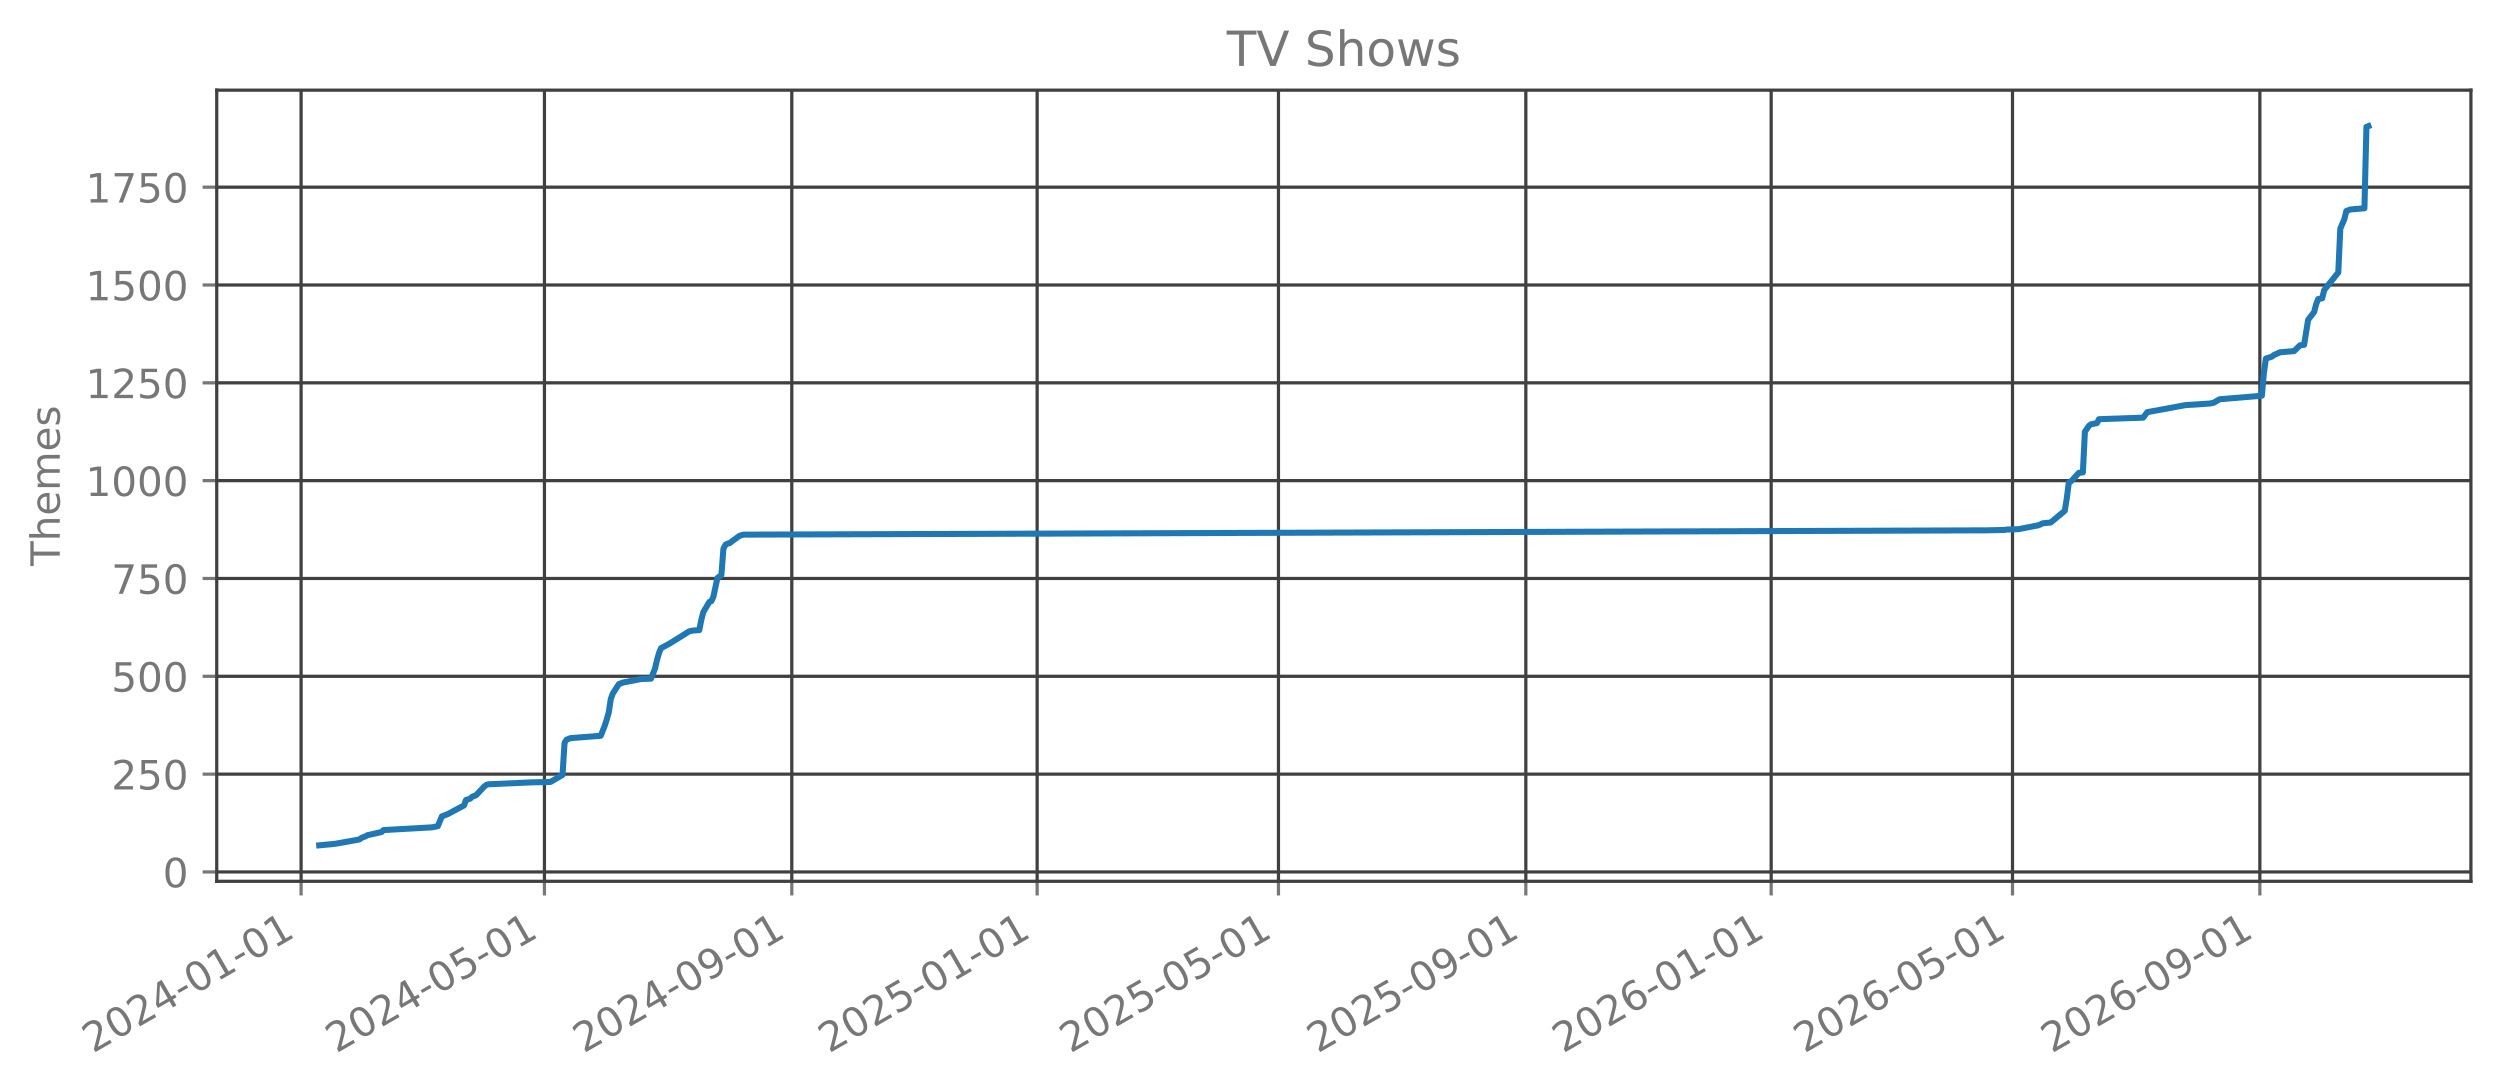
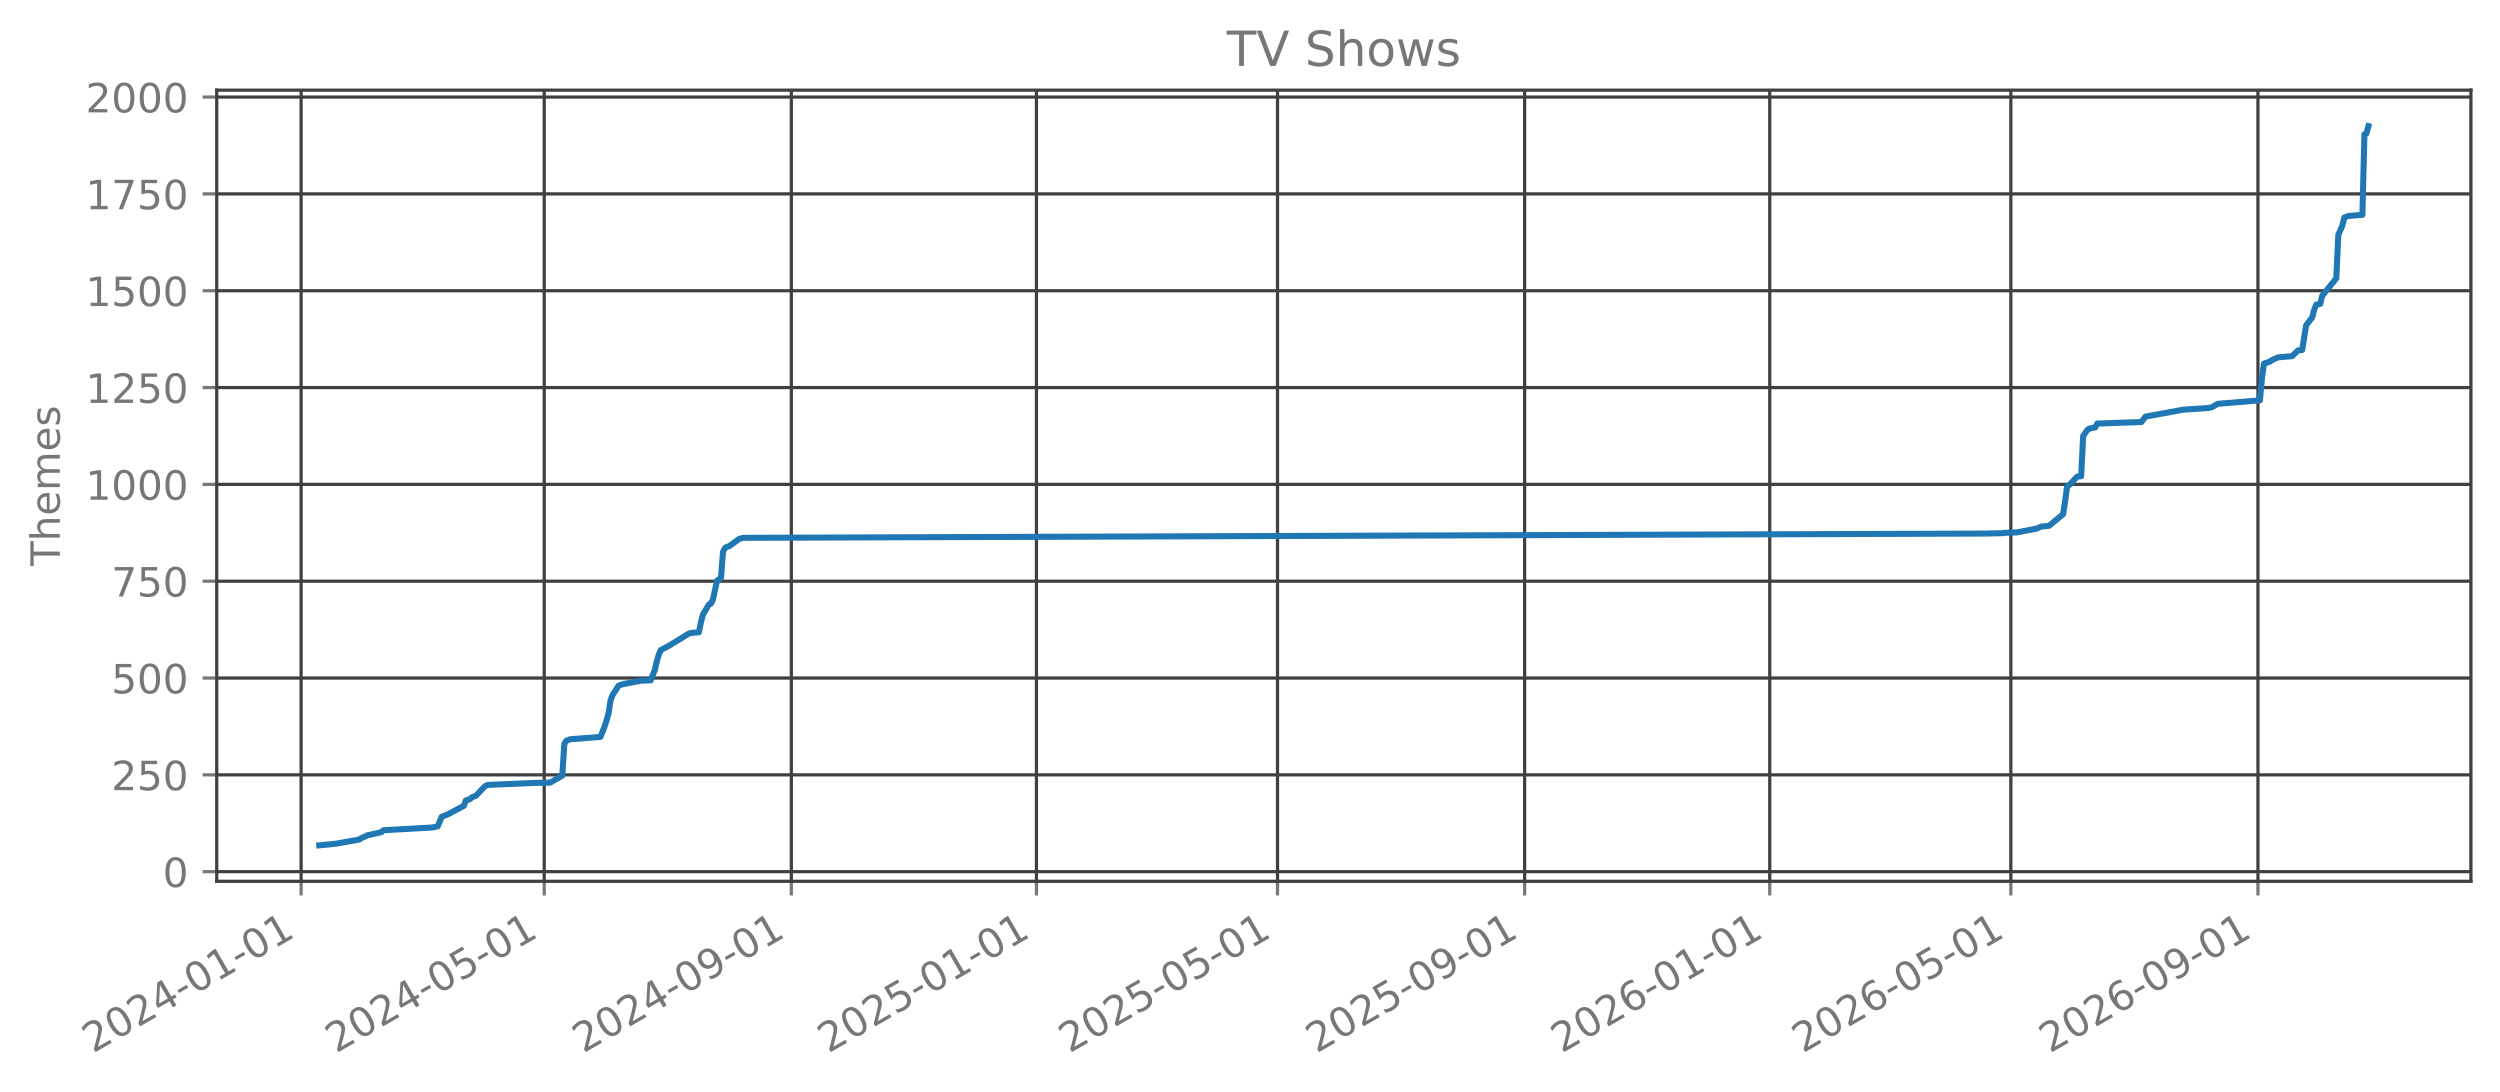
<svg xmlns="http://www.w3.org/2000/svg" xmlns:xlink="http://www.w3.org/1999/xlink" width="618.851pt" height="270.076pt" viewBox="0 0 618.851 270.076" version="1.1">
  <defs>
    <style type="text/css">*{stroke-linejoin: round; stroke-linecap: butt}</style>
  </defs>
  <g id="figure_1">
    <g id="patch_1">
      <path d="M 0 270.076  L 618.851 270.076  L 618.851 -0  L 0 -0  L 0 270.076  z " style="fill: none; opacity: 0" />
    </g>
    <g id="axes_1">
      <g id="patch_2">
        <path d="M 53.651 218.158  L 611.651 218.158  L 611.651 22.318  L 53.651 22.318  L 53.651 218.158  z " style="fill: none; opacity: 0" />
      </g>
      <g id="matplotlib.axis_1">
        <g id="xtick_1">
          <g id="line2d_1">
-             <path d="M 74.534 218.158  L 74.534 22.318  " clip-path="url(#p4b4d89f4d1)" style="fill: none; stroke: #404040; stroke-width: 0.8; stroke-linecap: square" />
+             <path d="M 74.538 218.158  L 74.538 22.318  " clip-path="url(#p3421351052)" style="fill: none; stroke: #404040; stroke-width: 0.8; stroke-linecap: square" />
          </g>
          <g id="line2d_2">
            <defs>
-               <path id="maab5ae2e1c" d="M 0 0  L 0 3.5  " style="stroke: #777777; stroke-width: 0.8" />
+               <path id="mfd1a6a844c" d="M 0 0  L 0 3.5  " style="stroke: #777777; stroke-width: 0.8" />
            </defs>
            <g>
-               <use xlink:href="#maab5ae2e1c" x="74.534" y="218.158" style="fill: #777777; stroke: #777777; stroke-width: 0.8" />
+               <use xlink:href="#mfd1a6a844c" x="74.538" y="218.158" style="fill: #777777; stroke: #777777; stroke-width: 0.8" />
            </g>
          </g>
          <g id="text_1">
-             <g style="fill: #777777" transform="translate(23.00331 260.7957) rotate(-30) scale(0.1 -0.1)">
+             <g style="fill: #777777" transform="translate(23.0077 260.7957) rotate(-30) scale(0.1 -0.1)">
              <defs>
                <path id="DejaVuSans-15" d="M 1228 531  L 3431 531  L 3431 0  L 469 0  L 469 531  Q 828 903 1448 1529  Q 2069 2156 2228 2338  Q 2531 2678 2651 2914  Q 2772 3150 2772 3378  Q 2772 3750 2511 3984  Q 2250 4219 1831 4219  Q 1534 4219 1204 4116  Q 875 4013 500 3803  L 500 4441  Q 881 4594 1212 4672  Q 1544 4750 1819 4750  Q 2544 4750 2975 4387  Q 3406 4025 3406 3419  Q 3406 3131 3298 2873  Q 3191 2616 2906 2266  Q 2828 2175 2409 1742  Q 1991 1309 1228 531  z " transform="scale(0.015625)" />
                <path id="DejaVuSans-13" d="M 2034 4250  Q 1547 4250 1301 3770  Q 1056 3291 1056 2328  Q 1056 1369 1301 889  Q 1547 409 2034 409  Q 2525 409 2770 889  Q 3016 1369 3016 2328  Q 3016 3291 2770 3770  Q 2525 4250 2034 4250  z M 2034 4750  Q 2819 4750 3233 4129  Q 3647 3509 3647 2328  Q 3647 1150 3233 529  Q 2819 -91 2034 -91  Q 1250 -91 836 529  Q 422 1150 422 2328  Q 422 3509 836 4129  Q 1250 4750 2034 4750  z " transform="scale(0.015625)" />
                <path id="DejaVuSans-17" d="M 2419 4116  L 825 1625  L 2419 1625  L 2419 4116  z M 2253 4666  L 3047 4666  L 3047 1625  L 3713 1625  L 3713 1100  L 3047 1100  L 3047 0  L 2419 0  L 2419 1100  L 313 1100  L 313 1709  L 2253 4666  z " transform="scale(0.015625)" />
                <path id="DejaVuSans-10" d="M 313 2009  L 1997 2009  L 1997 1497  L 313 1497  L 313 2009  z " transform="scale(0.015625)" />
                <path id="DejaVuSans-14" d="M 794 531  L 1825 531  L 1825 4091  L 703 3866  L 703 4441  L 1819 4666  L 2450 4666  L 2450 531  L 3481 531  L 3481 0  L 794 0  L 794 531  z " transform="scale(0.015625)" />
              </defs>
              <use xlink:href="#DejaVuSans-15" />
              <use xlink:href="#DejaVuSans-13" transform="translate(63.625 0)" />
              <use xlink:href="#DejaVuSans-15" transform="translate(127.25 0)" />
              <use xlink:href="#DejaVuSans-17" transform="translate(190.875 0)" />
              <use xlink:href="#DejaVuSans-10" transform="translate(254.5 0)" />
              <use xlink:href="#DejaVuSans-13" transform="translate(290.5781 0)" />
              <use xlink:href="#DejaVuSans-14" transform="translate(354.2031 0)" />
              <use xlink:href="#DejaVuSans-10" transform="translate(417.8281 0)" />
              <use xlink:href="#DejaVuSans-13" transform="translate(453.9062 0)" />
              <use xlink:href="#DejaVuSans-14" transform="translate(517.5312 0)" />
            </g>
          </g>
        </g>
        <g id="xtick_2">
          <g id="line2d_3">
-             <path d="M 134.77 218.158  L 134.77 22.318  " clip-path="url(#p4b4d89f4d1)" style="fill: none; stroke: #404040; stroke-width: 0.8; stroke-linecap: square" />
+             <path d="M 134.715 218.158  L 134.715 22.318  " clip-path="url(#p3421351052)" style="fill: none; stroke: #404040; stroke-width: 0.8; stroke-linecap: square" />
          </g>
          <g id="line2d_4">
            <g>
-               <use xlink:href="#maab5ae2e1c" x="134.77" y="218.158" style="fill: #777777; stroke: #777777; stroke-width: 0.8" />
+               <use xlink:href="#mfd1a6a844c" x="134.715" y="218.158" style="fill: #777777; stroke: #777777; stroke-width: 0.8" />
            </g>
          </g>
          <g id="text_2">
-             <g style="fill: #777777" transform="translate(83.23883 260.7957) rotate(-30) scale(0.1 -0.1)">
+             <g style="fill: #777777" transform="translate(83.18417 260.7957) rotate(-30) scale(0.1 -0.1)">
              <defs>
                <path id="DejaVuSans-18" d="M 691 4666  L 3169 4666  L 3169 4134  L 1269 4134  L 1269 2991  Q 1406 3038 1543 3061  Q 1681 3084 1819 3084  Q 2600 3084 3056 2656  Q 3513 2228 3513 1497  Q 3513 744 3044 326  Q 2575 -91 1722 -91  Q 1428 -91 1123 -41  Q 819 9 494 109  L 494 744  Q 775 591 1075 516  Q 1375 441 1709 441  Q 2250 441 2565 725  Q 2881 1009 2881 1497  Q 2881 1984 2565 2268  Q 2250 2553 1709 2553  Q 1456 2553 1204 2497  Q 953 2441 691 2322  L 691 4666  z " transform="scale(0.015625)" />
              </defs>
              <use xlink:href="#DejaVuSans-15" />
              <use xlink:href="#DejaVuSans-13" transform="translate(63.625 0)" />
              <use xlink:href="#DejaVuSans-15" transform="translate(127.25 0)" />
              <use xlink:href="#DejaVuSans-17" transform="translate(190.875 0)" />
              <use xlink:href="#DejaVuSans-10" transform="translate(254.5 0)" />
              <use xlink:href="#DejaVuSans-13" transform="translate(290.5781 0)" />
              <use xlink:href="#DejaVuSans-18" transform="translate(354.2031 0)" />
              <use xlink:href="#DejaVuSans-10" transform="translate(417.8281 0)" />
              <use xlink:href="#DejaVuSans-13" transform="translate(453.9062 0)" />
              <use xlink:href="#DejaVuSans-14" transform="translate(517.5312 0)" />
            </g>
          </g>
        </g>
        <g id="xtick_3">
          <g id="line2d_5">
-             <path d="M 196.001 218.158  L 196.001 22.318  " clip-path="url(#p4b4d89f4d1)" style="fill: none; stroke: #404040; stroke-width: 0.8; stroke-linecap: square" />
+             <path d="M 195.886 218.158  L 195.886 22.318  " clip-path="url(#p3421351052)" style="fill: none; stroke: #404040; stroke-width: 0.8; stroke-linecap: square" />
          </g>
          <g id="line2d_6">
            <g>
-               <use xlink:href="#maab5ae2e1c" x="196.001" y="218.158" style="fill: #777777; stroke: #777777; stroke-width: 0.8" />
+               <use xlink:href="#mfd1a6a844c" x="195.886" y="218.158" style="fill: #777777; stroke: #777777; stroke-width: 0.8" />
            </g>
          </g>
          <g id="text_3">
-             <g style="fill: #777777" transform="translate(144.47 260.7957) rotate(-30) scale(0.1 -0.1)">
+             <g style="fill: #777777" transform="translate(144.3553 260.7957) rotate(-30) scale(0.1 -0.1)">
              <defs>
                <path id="DejaVuSans-1c" d="M 703 97  L 703 672  Q 941 559 1184 500  Q 1428 441 1663 441  Q 2288 441 2617 861  Q 2947 1281 2994 2138  Q 2813 1869 2534 1725  Q 2256 1581 1919 1581  Q 1219 1581 811 2004  Q 403 2428 403 3163  Q 403 3881 828 4315  Q 1253 4750 1959 4750  Q 2769 4750 3195 4129  Q 3622 3509 3622 2328  Q 3622 1225 3098 567  Q 2575 -91 1691 -91  Q 1453 -91 1209 -44  Q 966 3 703 97  z M 1959 2075  Q 2384 2075 2632 2365  Q 2881 2656 2881 3163  Q 2881 3666 2632 3958  Q 2384 4250 1959 4250  Q 1534 4250 1286 3958  Q 1038 3666 1038 3163  Q 1038 2656 1286 2365  Q 1534 2075 1959 2075  z " transform="scale(0.015625)" />
              </defs>
              <use xlink:href="#DejaVuSans-15" />
              <use xlink:href="#DejaVuSans-13" transform="translate(63.625 0)" />
              <use xlink:href="#DejaVuSans-15" transform="translate(127.25 0)" />
              <use xlink:href="#DejaVuSans-17" transform="translate(190.875 0)" />
              <use xlink:href="#DejaVuSans-10" transform="translate(254.5 0)" />
              <use xlink:href="#DejaVuSans-13" transform="translate(290.5781 0)" />
              <use xlink:href="#DejaVuSans-1c" transform="translate(354.2031 0)" />
              <use xlink:href="#DejaVuSans-10" transform="translate(417.8281 0)" />
              <use xlink:href="#DejaVuSans-13" transform="translate(453.9062 0)" />
              <use xlink:href="#DejaVuSans-14" transform="translate(517.5312 0)" />
            </g>
          </g>
        </g>
        <g id="xtick_4">
          <g id="line2d_7">
-             <path d="M 256.734 218.158  L 256.734 22.318  " clip-path="url(#p4b4d89f4d1)" style="fill: none; stroke: #404040; stroke-width: 0.8; stroke-linecap: square" />
+             <path d="M 256.56 218.158  L 256.56 22.318  " clip-path="url(#p3421351052)" style="fill: none; stroke: #404040; stroke-width: 0.8; stroke-linecap: square" />
          </g>
          <g id="line2d_8">
            <g>
-               <use xlink:href="#maab5ae2e1c" x="256.734" y="218.158" style="fill: #777777; stroke: #777777; stroke-width: 0.8" />
+               <use xlink:href="#mfd1a6a844c" x="256.56" y="218.158" style="fill: #777777; stroke: #777777; stroke-width: 0.8" />
            </g>
          </g>
          <g id="text_4">
-             <g style="fill: #777777" transform="translate(205.2033 260.7957) rotate(-30) scale(0.1 -0.1)">
+             <g style="fill: #777777" transform="translate(205.0291 260.7957) rotate(-30) scale(0.1 -0.1)">
              <use xlink:href="#DejaVuSans-15" />
              <use xlink:href="#DejaVuSans-13" transform="translate(63.625 0)" />
              <use xlink:href="#DejaVuSans-15" transform="translate(127.25 0)" />
              <use xlink:href="#DejaVuSans-18" transform="translate(190.875 0)" />
              <use xlink:href="#DejaVuSans-10" transform="translate(254.5 0)" />
              <use xlink:href="#DejaVuSans-13" transform="translate(290.5781 0)" />
              <use xlink:href="#DejaVuSans-14" transform="translate(354.2031 0)" />
              <use xlink:href="#DejaVuSans-10" transform="translate(417.8281 0)" />
              <use xlink:href="#DejaVuSans-13" transform="translate(453.9062 0)" />
              <use xlink:href="#DejaVuSans-14" transform="translate(517.5312 0)" />
            </g>
          </g>
        </g>
        <g id="xtick_5">
          <g id="line2d_9">
-             <path d="M 316.472 218.158  L 316.472 22.318  " clip-path="url(#p4b4d89f4d1)" style="fill: none; stroke: #404040; stroke-width: 0.8; stroke-linecap: square" />
+             <path d="M 316.239 218.158  L 316.239 22.318  " clip-path="url(#p3421351052)" style="fill: none; stroke: #404040; stroke-width: 0.8; stroke-linecap: square" />
          </g>
          <g id="line2d_10">
            <g>
-               <use xlink:href="#maab5ae2e1c" x="316.472" y="218.158" style="fill: #777777; stroke: #777777; stroke-width: 0.8" />
+               <use xlink:href="#mfd1a6a844c" x="316.239" y="218.158" style="fill: #777777; stroke: #777777; stroke-width: 0.8" />
            </g>
          </g>
          <g id="text_5">
-             <g style="fill: #777777" transform="translate(264.941 260.7957) rotate(-30) scale(0.1 -0.1)">
+             <g style="fill: #777777" transform="translate(264.7082 260.7957) rotate(-30) scale(0.1 -0.1)">
              <use xlink:href="#DejaVuSans-15" />
              <use xlink:href="#DejaVuSans-13" transform="translate(63.625 0)" />
              <use xlink:href="#DejaVuSans-15" transform="translate(127.25 0)" />
              <use xlink:href="#DejaVuSans-18" transform="translate(190.875 0)" />
              <use xlink:href="#DejaVuSans-10" transform="translate(254.5 0)" />
              <use xlink:href="#DejaVuSans-13" transform="translate(290.5781 0)" />
              <use xlink:href="#DejaVuSans-18" transform="translate(354.2031 0)" />
              <use xlink:href="#DejaVuSans-10" transform="translate(417.8281 0)" />
              <use xlink:href="#DejaVuSans-13" transform="translate(453.9062 0)" />
              <use xlink:href="#DejaVuSans-14" transform="translate(517.5312 0)" />
            </g>
          </g>
        </g>
        <g id="xtick_6">
          <g id="line2d_11">
-             <path d="M 377.703 218.158  L 377.703 22.318  " clip-path="url(#p4b4d89f4d1)" style="fill: none; stroke: #404040; stroke-width: 0.8; stroke-linecap: square" />
+             <path d="M 377.41 218.158  L 377.41 22.318  " clip-path="url(#p3421351052)" style="fill: none; stroke: #404040; stroke-width: 0.8; stroke-linecap: square" />
          </g>
          <g id="line2d_12">
            <g>
-               <use xlink:href="#maab5ae2e1c" x="377.703" y="218.158" style="fill: #777777; stroke: #777777; stroke-width: 0.8" />
+               <use xlink:href="#mfd1a6a844c" x="377.41" y="218.158" style="fill: #777777; stroke: #777777; stroke-width: 0.8" />
            </g>
          </g>
          <g id="text_6">
-             <g style="fill: #777777" transform="translate(326.1722 260.7957) rotate(-30) scale(0.1 -0.1)">
+             <g style="fill: #777777" transform="translate(325.8794 260.7957) rotate(-30) scale(0.1 -0.1)">
              <use xlink:href="#DejaVuSans-15" />
              <use xlink:href="#DejaVuSans-13" transform="translate(63.625 0)" />
              <use xlink:href="#DejaVuSans-15" transform="translate(127.25 0)" />
              <use xlink:href="#DejaVuSans-18" transform="translate(190.875 0)" />
              <use xlink:href="#DejaVuSans-10" transform="translate(254.5 0)" />
              <use xlink:href="#DejaVuSans-13" transform="translate(290.5781 0)" />
              <use xlink:href="#DejaVuSans-1c" transform="translate(354.2031 0)" />
              <use xlink:href="#DejaVuSans-10" transform="translate(417.8281 0)" />
              <use xlink:href="#DejaVuSans-13" transform="translate(453.9062 0)" />
              <use xlink:href="#DejaVuSans-14" transform="translate(517.5312 0)" />
            </g>
          </g>
        </g>
        <g id="xtick_7">
          <g id="line2d_13">
-             <path d="M 438.436 218.158  L 438.436 22.318  " clip-path="url(#p4b4d89f4d1)" style="fill: none; stroke: #404040; stroke-width: 0.8; stroke-linecap: square" />
+             <path d="M 438.084 218.158  L 438.084 22.318  " clip-path="url(#p3421351052)" style="fill: none; stroke: #404040; stroke-width: 0.8; stroke-linecap: square" />
          </g>
          <g id="line2d_14">
            <g>
-               <use xlink:href="#maab5ae2e1c" x="438.436" y="218.158" style="fill: #777777; stroke: #777777; stroke-width: 0.8" />
+               <use xlink:href="#mfd1a6a844c" x="438.084" y="218.158" style="fill: #777777; stroke: #777777; stroke-width: 0.8" />
            </g>
          </g>
          <g id="text_7">
-             <g style="fill: #777777" transform="translate(386.9055 260.7957) rotate(-30) scale(0.1 -0.1)">
+             <g style="fill: #777777" transform="translate(386.5532 260.7957) rotate(-30) scale(0.1 -0.1)">
              <defs>
                <path id="DejaVuSans-19" d="M 2113 2584  Q 1688 2584 1439 2293  Q 1191 2003 1191 1497  Q 1191 994 1439 701  Q 1688 409 2113 409  Q 2538 409 2786 701  Q 3034 994 3034 1497  Q 3034 2003 2786 2293  Q 2538 2584 2113 2584  z M 3366 4563  L 3366 3988  Q 3128 4100 2886 4159  Q 2644 4219 2406 4219  Q 1781 4219 1451 3797  Q 1122 3375 1075 2522  Q 1259 2794 1537 2939  Q 1816 3084 2150 3084  Q 2853 3084 3261 2657  Q 3669 2231 3669 1497  Q 3669 778 3244 343  Q 2819 -91 2113 -91  Q 1303 -91 875 529  Q 447 1150 447 2328  Q 447 3434 972 4092  Q 1497 4750 2381 4750  Q 2619 4750 2861 4703  Q 3103 4656 3366 4563  z " transform="scale(0.015625)" />
              </defs>
              <use xlink:href="#DejaVuSans-15" />
              <use xlink:href="#DejaVuSans-13" transform="translate(63.625 0)" />
              <use xlink:href="#DejaVuSans-15" transform="translate(127.25 0)" />
              <use xlink:href="#DejaVuSans-19" transform="translate(190.875 0)" />
              <use xlink:href="#DejaVuSans-10" transform="translate(254.5 0)" />
              <use xlink:href="#DejaVuSans-13" transform="translate(290.5781 0)" />
              <use xlink:href="#DejaVuSans-14" transform="translate(354.2031 0)" />
              <use xlink:href="#DejaVuSans-10" transform="translate(417.8281 0)" />
              <use xlink:href="#DejaVuSans-13" transform="translate(453.9062 0)" />
              <use xlink:href="#DejaVuSans-14" transform="translate(517.5312 0)" />
            </g>
          </g>
        </g>
        <g id="xtick_8">
          <g id="line2d_15">
-             <path d="M 498.174 218.158  L 498.174 22.318  " clip-path="url(#p4b4d89f4d1)" style="fill: none; stroke: #404040; stroke-width: 0.8; stroke-linecap: square" />
+             <path d="M 497.763 218.158  L 497.763 22.318  " clip-path="url(#p3421351052)" style="fill: none; stroke: #404040; stroke-width: 0.8; stroke-linecap: square" />
          </g>
          <g id="line2d_16">
            <g>
-               <use xlink:href="#maab5ae2e1c" x="498.174" y="218.158" style="fill: #777777; stroke: #777777; stroke-width: 0.8" />
+               <use xlink:href="#mfd1a6a844c" x="497.763" y="218.158" style="fill: #777777; stroke: #777777; stroke-width: 0.8" />
            </g>
          </g>
          <g id="text_8">
-             <g style="fill: #777777" transform="translate(446.6432 260.7957) rotate(-30) scale(0.1 -0.1)">
+             <g style="fill: #777777" transform="translate(446.2323 260.7957) rotate(-30) scale(0.1 -0.1)">
              <use xlink:href="#DejaVuSans-15" />
              <use xlink:href="#DejaVuSans-13" transform="translate(63.625 0)" />
              <use xlink:href="#DejaVuSans-15" transform="translate(127.25 0)" />
              <use xlink:href="#DejaVuSans-19" transform="translate(190.875 0)" />
              <use xlink:href="#DejaVuSans-10" transform="translate(254.5 0)" />
              <use xlink:href="#DejaVuSans-13" transform="translate(290.5781 0)" />
              <use xlink:href="#DejaVuSans-18" transform="translate(354.2031 0)" />
              <use xlink:href="#DejaVuSans-10" transform="translate(417.8281 0)" />
              <use xlink:href="#DejaVuSans-13" transform="translate(453.9062 0)" />
              <use xlink:href="#DejaVuSans-14" transform="translate(517.5312 0)" />
            </g>
          </g>
        </g>
        <g id="xtick_9">
          <g id="line2d_17">
-             <path d="M 559.405 218.158  L 559.405 22.318  " clip-path="url(#p4b4d89f4d1)" style="fill: none; stroke: #404040; stroke-width: 0.8; stroke-linecap: square" />
+             <path d="M 558.934 218.158  L 558.934 22.318  " clip-path="url(#p3421351052)" style="fill: none; stroke: #404040; stroke-width: 0.8; stroke-linecap: square" />
          </g>
          <g id="line2d_18">
            <g>
-               <use xlink:href="#maab5ae2e1c" x="559.405" y="218.158" style="fill: #777777; stroke: #777777; stroke-width: 0.8" />
+               <use xlink:href="#mfd1a6a844c" x="558.934" y="218.158" style="fill: #777777; stroke: #777777; stroke-width: 0.8" />
            </g>
          </g>
          <g id="text_9">
-             <g style="fill: #777777" transform="translate(507.8744 260.7957) rotate(-30) scale(0.1 -0.1)">
+             <g style="fill: #777777" transform="translate(507.4034 260.7957) rotate(-30) scale(0.1 -0.1)">
              <use xlink:href="#DejaVuSans-15" />
              <use xlink:href="#DejaVuSans-13" transform="translate(63.625 0)" />
              <use xlink:href="#DejaVuSans-15" transform="translate(127.25 0)" />
              <use xlink:href="#DejaVuSans-19" transform="translate(190.875 0)" />
              <use xlink:href="#DejaVuSans-10" transform="translate(254.5 0)" />
              <use xlink:href="#DejaVuSans-13" transform="translate(290.5781 0)" />
              <use xlink:href="#DejaVuSans-1c" transform="translate(354.2031 0)" />
              <use xlink:href="#DejaVuSans-10" transform="translate(417.8281 0)" />
              <use xlink:href="#DejaVuSans-13" transform="translate(453.9062 0)" />
              <use xlink:href="#DejaVuSans-14" transform="translate(517.5312 0)" />
            </g>
          </g>
        </g>
      </g>
      <g id="matplotlib.axis_2">
        <g id="ytick_1">
          <g id="line2d_19">
-             <path d="M 53.651 215.843  L 611.651 215.843  " clip-path="url(#p4b4d89f4d1)" style="fill: none; stroke: #404040; stroke-width: 0.8; stroke-linecap: square" />
+             <path d="M 53.651 215.776  L 611.651 215.776  " clip-path="url(#p3421351052)" style="fill: none; stroke: #404040; stroke-width: 0.8; stroke-linecap: square" />
          </g>
          <g id="line2d_20">
            <defs>
-               <path id="m70dd069738" d="M 0 0  L -3.5 0  " style="stroke: #777777; stroke-width: 0.8" />
+               <path id="m1873ce3549" d="M 0 0  L -3.5 0  " style="stroke: #777777; stroke-width: 0.8" />
            </defs>
            <g>
-               <use xlink:href="#m70dd069738" x="53.651" y="215.843" style="fill: #777777; stroke: #777777; stroke-width: 0.8" />
+               <use xlink:href="#m1873ce3549" x="53.651" y="215.776" style="fill: #777777; stroke: #777777; stroke-width: 0.8" />
            </g>
          </g>
          <g id="text_10">
-             <g style="fill: #777777" transform="translate(40.28828 219.6419) scale(0.1 -0.1)">
+             <g style="fill: #777777" transform="translate(40.28828 219.5745) scale(0.1 -0.1)">
              <use xlink:href="#DejaVuSans-13" />
            </g>
          </g>
        </g>
        <g id="ytick_2">
          <g id="line2d_21">
-             <path d="M 53.651 191.627  L 611.651 191.627  " clip-path="url(#p4b4d89f4d1)" style="fill: none; stroke: #404040; stroke-width: 0.8; stroke-linecap: square" />
+             <path d="M 53.651 191.807  L 611.651 191.807  " clip-path="url(#p3421351052)" style="fill: none; stroke: #404040; stroke-width: 0.8; stroke-linecap: square" />
          </g>
          <g id="line2d_22">
            <g>
-               <use xlink:href="#m70dd069738" x="53.651" y="191.627" style="fill: #777777; stroke: #777777; stroke-width: 0.8" />
+               <use xlink:href="#m1873ce3549" x="53.651" y="191.807" style="fill: #777777; stroke: #777777; stroke-width: 0.8" />
            </g>
          </g>
          <g id="text_11">
-             <g style="fill: #777777" transform="translate(27.56328 195.4259) scale(0.1 -0.1)">
+             <g style="fill: #777777" transform="translate(27.56328 195.6062) scale(0.1 -0.1)">
              <use xlink:href="#DejaVuSans-15" />
              <use xlink:href="#DejaVuSans-18" transform="translate(63.625 0)" />
              <use xlink:href="#DejaVuSans-13" transform="translate(127.25 0)" />
            </g>
          </g>
        </g>
        <g id="ytick_3">
          <g id="line2d_23">
-             <path d="M 53.651 167.411  L 611.651 167.411  " clip-path="url(#p4b4d89f4d1)" style="fill: none; stroke: #404040; stroke-width: 0.8; stroke-linecap: square" />
+             <path d="M 53.651 167.839  L 611.651 167.839  " clip-path="url(#p3421351052)" style="fill: none; stroke: #404040; stroke-width: 0.8; stroke-linecap: square" />
          </g>
          <g id="line2d_24">
            <g>
-               <use xlink:href="#m70dd069738" x="53.651" y="167.411" style="fill: #777777; stroke: #777777; stroke-width: 0.8" />
+               <use xlink:href="#m1873ce3549" x="53.651" y="167.839" style="fill: #777777; stroke: #777777; stroke-width: 0.8" />
            </g>
          </g>
          <g id="text_12">
-             <g style="fill: #777777" transform="translate(27.56328 171.2098) scale(0.1 -0.1)">
+             <g style="fill: #777777" transform="translate(27.56328 171.638) scale(0.1 -0.1)">
              <use xlink:href="#DejaVuSans-18" />
              <use xlink:href="#DejaVuSans-13" transform="translate(63.625 0)" />
              <use xlink:href="#DejaVuSans-13" transform="translate(127.25 0)" />
            </g>
          </g>
        </g>
        <g id="ytick_4">
          <g id="line2d_25">
-             <path d="M 53.651 143.195  L 611.651 143.195  " clip-path="url(#p4b4d89f4d1)" style="fill: none; stroke: #404040; stroke-width: 0.8; stroke-linecap: square" />
+             <path d="M 53.651 143.871  L 611.651 143.871  " clip-path="url(#p3421351052)" style="fill: none; stroke: #404040; stroke-width: 0.8; stroke-linecap: square" />
          </g>
          <g id="line2d_26">
            <g>
-               <use xlink:href="#m70dd069738" x="53.651" y="143.195" style="fill: #777777; stroke: #777777; stroke-width: 0.8" />
+               <use xlink:href="#m1873ce3549" x="53.651" y="143.871" style="fill: #777777; stroke: #777777; stroke-width: 0.8" />
            </g>
          </g>
          <g id="text_13">
-             <g style="fill: #777777" transform="translate(27.56328 146.9938) scale(0.1 -0.1)">
+             <g style="fill: #777777" transform="translate(27.56328 147.6697) scale(0.1 -0.1)">
              <defs>
                <path id="DejaVuSans-1a" d="M 525 4666  L 3525 4666  L 3525 4397  L 1831 0  L 1172 0  L 2766 4134  L 525 4134  L 525 4666  z " transform="scale(0.015625)" />
              </defs>
              <use xlink:href="#DejaVuSans-1a" />
              <use xlink:href="#DejaVuSans-18" transform="translate(63.625 0)" />
              <use xlink:href="#DejaVuSans-13" transform="translate(127.25 0)" />
            </g>
          </g>
        </g>
        <g id="ytick_5">
          <g id="line2d_27">
-             <path d="M 53.651 118.979  L 611.651 118.979  " clip-path="url(#p4b4d89f4d1)" style="fill: none; stroke: #404040; stroke-width: 0.8; stroke-linecap: square" />
+             <path d="M 53.651 119.903  L 611.651 119.903  " clip-path="url(#p3421351052)" style="fill: none; stroke: #404040; stroke-width: 0.8; stroke-linecap: square" />
          </g>
          <g id="line2d_28">
            <g>
-               <use xlink:href="#m70dd069738" x="53.651" y="118.979" style="fill: #777777; stroke: #777777; stroke-width: 0.8" />
+               <use xlink:href="#m1873ce3549" x="53.651" y="119.903" style="fill: #777777; stroke: #777777; stroke-width: 0.8" />
            </g>
          </g>
          <g id="text_14">
-             <g style="fill: #777777" transform="translate(21.20078 122.7777) scale(0.1 -0.1)">
+             <g style="fill: #777777" transform="translate(21.20078 123.7014) scale(0.1 -0.1)">
              <use xlink:href="#DejaVuSans-14" />
              <use xlink:href="#DejaVuSans-13" transform="translate(63.625 0)" />
              <use xlink:href="#DejaVuSans-13" transform="translate(127.25 0)" />
              <use xlink:href="#DejaVuSans-13" transform="translate(190.875 0)" />
            </g>
          </g>
        </g>
        <g id="ytick_6">
          <g id="line2d_29">
-             <path d="M 53.651 94.763  L 611.651 94.763  " clip-path="url(#p4b4d89f4d1)" style="fill: none; stroke: #404040; stroke-width: 0.8; stroke-linecap: square" />
+             <path d="M 53.651 95.934  L 611.651 95.934  " clip-path="url(#p3421351052)" style="fill: none; stroke: #404040; stroke-width: 0.8; stroke-linecap: square" />
          </g>
          <g id="line2d_30">
            <g>
-               <use xlink:href="#m70dd069738" x="53.651" y="94.763" style="fill: #777777; stroke: #777777; stroke-width: 0.8" />
+               <use xlink:href="#m1873ce3549" x="53.651" y="95.934" style="fill: #777777; stroke: #777777; stroke-width: 0.8" />
            </g>
          </g>
          <g id="text_15">
-             <g style="fill: #777777" transform="translate(21.20078 98.56167) scale(0.1 -0.1)">
+             <g style="fill: #777777" transform="translate(21.20078 99.73312) scale(0.1 -0.1)">
              <use xlink:href="#DejaVuSans-14" />
              <use xlink:href="#DejaVuSans-15" transform="translate(63.625 0)" />
              <use xlink:href="#DejaVuSans-18" transform="translate(127.25 0)" />
              <use xlink:href="#DejaVuSans-13" transform="translate(190.875 0)" />
            </g>
          </g>
        </g>
        <g id="ytick_7">
          <g id="line2d_31">
-             <path d="M 53.651 70.547  L 611.651 70.547  " clip-path="url(#p4b4d89f4d1)" style="fill: none; stroke: #404040; stroke-width: 0.8; stroke-linecap: square" />
+             <path d="M 53.651 71.966  L 611.651 71.966  " clip-path="url(#p3421351052)" style="fill: none; stroke: #404040; stroke-width: 0.8; stroke-linecap: square" />
          </g>
          <g id="line2d_32">
            <g>
-               <use xlink:href="#m70dd069738" x="53.651" y="70.547" style="fill: #777777; stroke: #777777; stroke-width: 0.8" />
+               <use xlink:href="#m1873ce3549" x="53.651" y="71.966" style="fill: #777777; stroke: #777777; stroke-width: 0.8" />
            </g>
          </g>
          <g id="text_16">
-             <g style="fill: #777777" transform="translate(21.20078 74.34563) scale(0.1 -0.1)">
+             <g style="fill: #777777" transform="translate(21.20078 75.76484) scale(0.1 -0.1)">
              <use xlink:href="#DejaVuSans-14" />
              <use xlink:href="#DejaVuSans-18" transform="translate(63.625 0)" />
              <use xlink:href="#DejaVuSans-13" transform="translate(127.25 0)" />
              <use xlink:href="#DejaVuSans-13" transform="translate(190.875 0)" />
            </g>
          </g>
        </g>
        <g id="ytick_8">
          <g id="line2d_33">
-             <path d="M 53.651 46.331  L 611.651 46.331  " clip-path="url(#p4b4d89f4d1)" style="fill: none; stroke: #404040; stroke-width: 0.8; stroke-linecap: square" />
+             <path d="M 53.651 47.998  L 611.651 47.998  " clip-path="url(#p3421351052)" style="fill: none; stroke: #404040; stroke-width: 0.8; stroke-linecap: square" />
          </g>
          <g id="line2d_34">
            <g>
-               <use xlink:href="#m70dd069738" x="53.651" y="46.331" style="fill: #777777; stroke: #777777; stroke-width: 0.8" />
+               <use xlink:href="#m1873ce3549" x="53.651" y="47.998" style="fill: #777777; stroke: #777777; stroke-width: 0.8" />
            </g>
          </g>
          <g id="text_17">
-             <g style="fill: #777777" transform="translate(21.20078 50.12958) scale(0.1 -0.1)">
+             <g style="fill: #777777" transform="translate(21.20078 51.79657) scale(0.1 -0.1)">
              <use xlink:href="#DejaVuSans-14" />
              <use xlink:href="#DejaVuSans-1a" transform="translate(63.625 0)" />
              <use xlink:href="#DejaVuSans-18" transform="translate(127.25 0)" />
              <use xlink:href="#DejaVuSans-13" transform="translate(190.875 0)" />
            </g>
          </g>
        </g>
-         <g id="text_18">
+         <g id="ytick_9">
+           <g id="line2d_35">
+             <path d="M 53.651 24.029  L 611.651 24.029  " clip-path="url(#p3421351052)" style="fill: none; stroke: #404040; stroke-width: 0.8; stroke-linecap: square" />
+           </g>
+           <g id="line2d_36">
+             <g>
+               <use xlink:href="#m1873ce3549" x="53.651" y="24.029" style="fill: #777777; stroke: #777777; stroke-width: 0.8" />
+             </g>
+           </g>
+           <g id="text_18">
+             <g style="fill: #777777" transform="translate(21.20078 27.82829) scale(0.1 -0.1)">
+               <use xlink:href="#DejaVuSans-15" />
+               <use xlink:href="#DejaVuSans-13" transform="translate(63.625 0)" />
+               <use xlink:href="#DejaVuSans-13" transform="translate(127.25 0)" />
+               <use xlink:href="#DejaVuSans-13" transform="translate(190.875 0)" />
+             </g>
+           </g>
+         </g>
+         <g id="text_19">
          <g style="fill: #777777" transform="translate(14.79844 140.0889) rotate(-90) scale(0.1 -0.1)">
            <defs>
              <path id="DejaVuSans-37" d="M -19 4666  L 3928 4666  L 3928 4134  L 2272 4134  L 2272 0  L 1638 0  L 1638 4134  L -19 4134  L -19 4666  z " transform="scale(0.015625)" />
              <path id="DejaVuSans-4b" d="M 3513 2113  L 3513 0  L 2938 0  L 2938 2094  Q 2938 2591 2744 2837  Q 2550 3084 2163 3084  Q 1697 3084 1428 2787  Q 1159 2491 1159 1978  L 1159 0  L 581 0  L 581 4863  L 1159 4863  L 1159 2956  Q 1366 3272 1645 3428  Q 1925 3584 2291 3584  Q 2894 3584 3203 3211  Q 3513 2838 3513 2113  z " transform="scale(0.015625)" />
              <path id="DejaVuSans-48" d="M 3597 1894  L 3597 1613  L 953 1613  Q 991 1019 1311 708  Q 1631 397 2203 397  Q 2534 397 2845 478  Q 3156 559 3463 722  L 3463 178  Q 3153 47 2828 -22  Q 2503 -91 2169 -91  Q 1331 -91 842 396  Q 353 884 353 1716  Q 353 2575 817 3079  Q 1281 3584 2069 3584  Q 2775 3584 3186 3129  Q 3597 2675 3597 1894  z M 3022 2063  Q 3016 2534 2758 2815  Q 2500 3097 2075 3097  Q 1594 3097 1305 2825  Q 1016 2553 972 2059  L 3022 2063  z " transform="scale(0.015625)" />
              <path id="DejaVuSans-50" d="M 3328 2828  Q 3544 3216 3844 3400  Q 4144 3584 4550 3584  Q 5097 3584 5394 3201  Q 5691 2819 5691 2113  L 5691 0  L 5113 0  L 5113 2094  Q 5113 2597 4934 2840  Q 4756 3084 4391 3084  Q 3944 3084 3684 2787  Q 3425 2491 3425 1978  L 3425 0  L 2847 0  L 2847 2094  Q 2847 2600 2669 2842  Q 2491 3084 2119 3084  Q 1678 3084 1418 2786  Q 1159 2488 1159 1978  L 1159 0  L 581 0  L 581 3500  L 1159 3500  L 1159 2956  Q 1356 3278 1631 3431  Q 1906 3584 2284 3584  Q 2666 3584 2933 3390  Q 3200 3197 3328 2828  z " transform="scale(0.015625)" />
              <path id="DejaVuSans-56" d="M 2834 3397  L 2834 2853  Q 2591 2978 2328 3040  Q 2066 3103 1784 3103  Q 1356 3103 1142 2972  Q 928 2841 928 2578  Q 928 2378 1081 2264  Q 1234 2150 1697 2047  L 1894 2003  Q 2506 1872 2764 1633  Q 3022 1394 3022 966  Q 3022 478 2636 193  Q 2250 -91 1575 -91  Q 1294 -91 989 -36  Q 684 19 347 128  L 347 722  Q 666 556 975 473  Q 1284 391 1588 391  Q 1994 391 2212 530  Q 2431 669 2431 922  Q 2431 1156 2273 1281  Q 2116 1406 1581 1522  L 1381 1569  Q 847 1681 609 1914  Q 372 2147 372 2553  Q 372 3047 722 3315  Q 1072 3584 1716 3584  Q 2034 3584 2315 3537  Q 2597 3491 2834 3397  z " transform="scale(0.015625)" />
            </defs>
            <use xlink:href="#DejaVuSans-37" />
            <use xlink:href="#DejaVuSans-4b" transform="translate(61.07812 0)" />
            <use xlink:href="#DejaVuSans-48" transform="translate(124.4531 0)" />
            <use xlink:href="#DejaVuSans-50" transform="translate(185.9844 0)" />
            <use xlink:href="#DejaVuSans-48" transform="translate(283.3906 0)" />
            <use xlink:href="#DejaVuSans-56" transform="translate(344.9219 0)" />
          </g>
        </g>
      </g>
-       <g id="line2d_35">
-         <path d="M 79.014 209.256  L 82.997 208.869  L 88.971 207.803  L 89.469 207.416  L 90.464 207.028  L 90.962 206.738  L 91.46 206.641  L 94.447 205.963  L 94.944 205.479  L 106.892 204.801  L 108.385 204.51  L 109.381 202.088  L 110.875 201.507  L 114.857 199.376  L 115.355 198.02  L 116.35 197.729  L 116.848 197.245  L 117.844 196.858  L 119.835 194.727  L 120.333 194.339  L 120.831 194.145  L 131.783 193.661  L 136.263 193.564  L 139.25 191.821  L 139.748 183.878  L 140.246 183.103  L 140.743 182.909  L 141.241 182.716  L 148.708 182.134  L 149.704 179.616  L 150.202 178.066  L 150.7 176.322  L 151.197 173.029  L 151.695 171.673  L 153.189 169.348  L 154.184 168.961  L 158.665 168.089  L 161.154 167.992  L 162.149 165.474  L 162.647 163.343  L 163.145 161.599  L 163.643 160.437  L 165.634 159.371  L 168.621 157.531  L 170.612 156.272  L 171.11 156.175  L 171.608 156.078  L 173.101 155.981  L 173.599 153.463  L 174.097 151.525  L 175.59 149.007  L 176.088 148.813  L 176.586 147.748  L 177.582 143.098  L 178.577 142.323  L 179.075 135.833  L 179.573 134.865  L 180.071 134.574  L 180.569 134.477  L 181.066 134.09  L 183.058 132.637  L 184.053 132.346  L 491.702 131.281  L 496.183 131.184  L 496.681 131.087  L 499.667 130.99  L 503.152 130.312  L 503.65 130.215  L 504.646 130.021  L 505.641 129.537  L 507.632 129.343  L 511.117 126.437  L 511.615 123.338  L 512.113 119.463  L 512.611 119.173  L 513.108 118.688  L 514.602 117.042  L 515.598 116.945  L 516.095 106.871  L 517.091 105.418  L 517.589 105.03  L 519.082 104.74  L 519.58 103.771  L 530.532 103.384  L 531.528 102.028  L 540.986 100.284  L 545.466 99.994  L 546.96 99.897  L 547.955 99.703  L 549.449 98.831  L 559.903 97.959  L 560.401 92.341  L 560.899 88.757  L 562.392 88.273  L 562.89 87.885  L 564.383 87.207  L 567.868 86.917  L 569.361 85.464  L 570.357 85.367  L 570.855 82.267  L 571.353 79.168  L 572.846 77.23  L 573.344 75.293  L 573.842 74.034  L 574.34 73.937  L 574.837 73.84  L 575.335 71.806  L 576.331 70.547  L 578.82 67.447  L 579.318 56.598  L 580.313 54.274  L 580.811 52.239  L 581.807 51.852  L 585.292 51.561  L 585.789 31.414  L 586.287 31.22  " clip-path="url(#p4b4d89f4d1)" style="fill: none; stroke: #1f77b4; stroke-width: 1.5; stroke-linecap: square" />
+       <g id="line2d_37">
+         <path d="M 79.014 209.256  L 82.993 208.873  L 88.961 207.818  L 89.458 207.435  L 90.453 207.051  L 90.95 206.764  L 91.448 206.668  L 94.432 205.997  L 94.929 205.517  L 106.865 204.846  L 108.357 204.559  L 109.351 202.162  L 110.843 201.586  L 114.822 199.477  L 115.319 198.135  L 116.314 197.847  L 116.811 197.368  L 117.806 196.985  L 119.795 194.875  L 120.292 194.492  L 120.79 194.3  L 131.731 193.821  L 136.207 193.725  L 139.191 191.999  L 139.688 184.138  L 140.186 183.371  L 140.683 183.179  L 141.18 182.987  L 148.64 182.412  L 149.635 179.919  L 150.132 178.385  L 150.629 176.659  L 151.127 173.4  L 151.624 172.058  L 153.116 169.757  L 154.111 169.373  L 158.587 168.51  L 161.073 168.414  L 162.068 165.922  L 162.565 163.812  L 163.063 162.087  L 163.56 160.936  L 165.549 159.882  L 168.533 158.06  L 170.522 156.814  L 171.02 156.718  L 171.517 156.622  L 173.009 156.526  L 173.506 154.033  L 174.004 152.116  L 175.496 149.623  L 175.993 149.431  L 176.49 148.377  L 177.485 143.775  L 178.48 143.008  L 178.977 136.584  L 179.474 135.626  L 179.972 135.338  L 180.469 135.242  L 180.966 134.859  L 182.956 133.421  L 183.95 133.133  L 491.298 132.078  L 495.774 131.983  L 496.271 131.887  L 499.255 131.791  L 502.736 131.12  L 503.234 131.024  L 504.228 130.832  L 505.223 130.353  L 507.212 130.161  L 510.694 127.285  L 511.191 124.217  L 511.688 120.382  L 512.186 120.094  L 512.683 119.615  L 514.175 117.985  L 515.169 117.889  L 515.667 107.918  L 516.661 106.48  L 517.159 106.097  L 518.651 105.809  L 519.148 104.85  L 530.089 104.467  L 531.084 103.125  L 540.533 101.399  L 545.009 101.111  L 546.501 101.016  L 547.496 100.824  L 548.988 99.961  L 559.432 99.098  L 559.929 93.537  L 560.426 89.99  L 561.918 89.511  L 562.415 89.127  L 563.907 88.456  L 567.389 88.169  L 568.881 86.73  L 569.875 86.635  L 570.373 83.567  L 570.87 80.499  L 572.362 78.581  L 572.859 76.664  L 573.357 75.417  L 573.854 75.322  L 574.351 75.226  L 574.849 73.212  L 575.843 71.966  L 578.33 68.898  L 578.827 58.16  L 579.822 55.859  L 580.319 53.846  L 581.314 53.463  L 584.795 53.175  L 585.292 33.233  L 585.79 33.042  L 586.287 31.22  " clip-path="url(#p3421351052)" style="fill: none; stroke: #1f77b4; stroke-width: 1.5; stroke-linecap: square" />
      </g>
      <g id="patch_3">
        <path d="M 53.651 218.158  L 53.651 22.318  " style="fill: none; stroke: #404040; stroke-width: 0.8; stroke-linejoin: miter; stroke-linecap: square" />
      </g>
      <g id="patch_4">
        <path d="M 611.651 218.158  L 611.651 22.318  " style="fill: none; stroke: #404040; stroke-width: 0.8; stroke-linejoin: miter; stroke-linecap: square" />
      </g>
      <g id="patch_5">
        <path d="M 53.651 218.158  L 611.651 218.158  " style="fill: none; stroke: #404040; stroke-width: 0.8; stroke-linejoin: miter; stroke-linecap: square" />
      </g>
      <g id="patch_6">
        <path d="M 53.651 22.318  L 611.651 22.318  " style="fill: none; stroke: #404040; stroke-width: 0.8; stroke-linejoin: miter; stroke-linecap: square" />
      </g>
-       <g id="text_19">
+       <g id="text_20">
        <g style="fill: #777777" transform="translate(303.6595 16.31812) scale(0.12 -0.12)">
          <defs>
            <path id="DejaVuSans-39" d="M 1831 0  L 50 4666  L 709 4666  L 2188 738  L 3669 4666  L 4325 4666  L 2547 0  L 1831 0  z " transform="scale(0.015625)" />
            <path id="DejaVuSans-3" transform="scale(0.015625)" />
            <path id="DejaVuSans-36" d="M 3425 4513  L 3425 3897  Q 3066 4069 2747 4153  Q 2428 4238 2131 4238  Q 1616 4238 1336 4038  Q 1056 3838 1056 3469  Q 1056 3159 1242 3001  Q 1428 2844 1947 2747  L 2328 2669  Q 3034 2534 3370 2195  Q 3706 1856 3706 1288  Q 3706 609 3251 259  Q 2797 -91 1919 -91  Q 1588 -91 1214 -16  Q 841 59 441 206  L 441 856  Q 825 641 1194 531  Q 1563 422 1919 422  Q 2459 422 2753 634  Q 3047 847 3047 1241  Q 3047 1584 2836 1778  Q 2625 1972 2144 2069  L 1759 2144  Q 1053 2284 737 2584  Q 422 2884 422 3419  Q 422 4038 858 4394  Q 1294 4750 2059 4750  Q 2388 4750 2728 4690  Q 3069 4631 3425 4513  z " transform="scale(0.015625)" />
            <path id="DejaVuSans-52" d="M 1959 3097  Q 1497 3097 1228 2736  Q 959 2375 959 1747  Q 959 1119 1226 758  Q 1494 397 1959 397  Q 2419 397 2687 759  Q 2956 1122 2956 1747  Q 2956 2369 2687 2733  Q 2419 3097 1959 3097  z M 1959 3584  Q 2709 3584 3137 3096  Q 3566 2609 3566 1747  Q 3566 888 3137 398  Q 2709 -91 1959 -91  Q 1206 -91 779 398  Q 353 888 353 1747  Q 353 2609 779 3096  Q 1206 3584 1959 3584  z " transform="scale(0.015625)" />
            <path id="DejaVuSans-5a" d="M 269 3500  L 844 3500  L 1563 769  L 2278 3500  L 2956 3500  L 3675 769  L 4391 3500  L 4966 3500  L 4050 0  L 3372 0  L 2619 2869  L 1863 0  L 1184 0  L 269 3500  z " transform="scale(0.015625)" />
          </defs>
          <use xlink:href="#DejaVuSans-37" />
          <use xlink:href="#DejaVuSans-39" transform="translate(61.07812 0)" />
          <use xlink:href="#DejaVuSans-3" transform="translate(129.4844 0)" />
          <use xlink:href="#DejaVuSans-36" transform="translate(161.2656 0)" />
          <use xlink:href="#DejaVuSans-4b" transform="translate(224.75 0)" />
          <use xlink:href="#DejaVuSans-52" transform="translate(288.125 0)" />
          <use xlink:href="#DejaVuSans-5a" transform="translate(349.3125 0)" />
          <use xlink:href="#DejaVuSans-56" transform="translate(431.0938 0)" />
        </g>
      </g>
    </g>
  </g>
  <defs>
-     <clipPath id="p4b4d89f4d1">
+     <clipPath id="p3421351052">
      <rect x="53.651" y="22.318" width="558" height="195.84" />
    </clipPath>
  </defs>
</svg>
